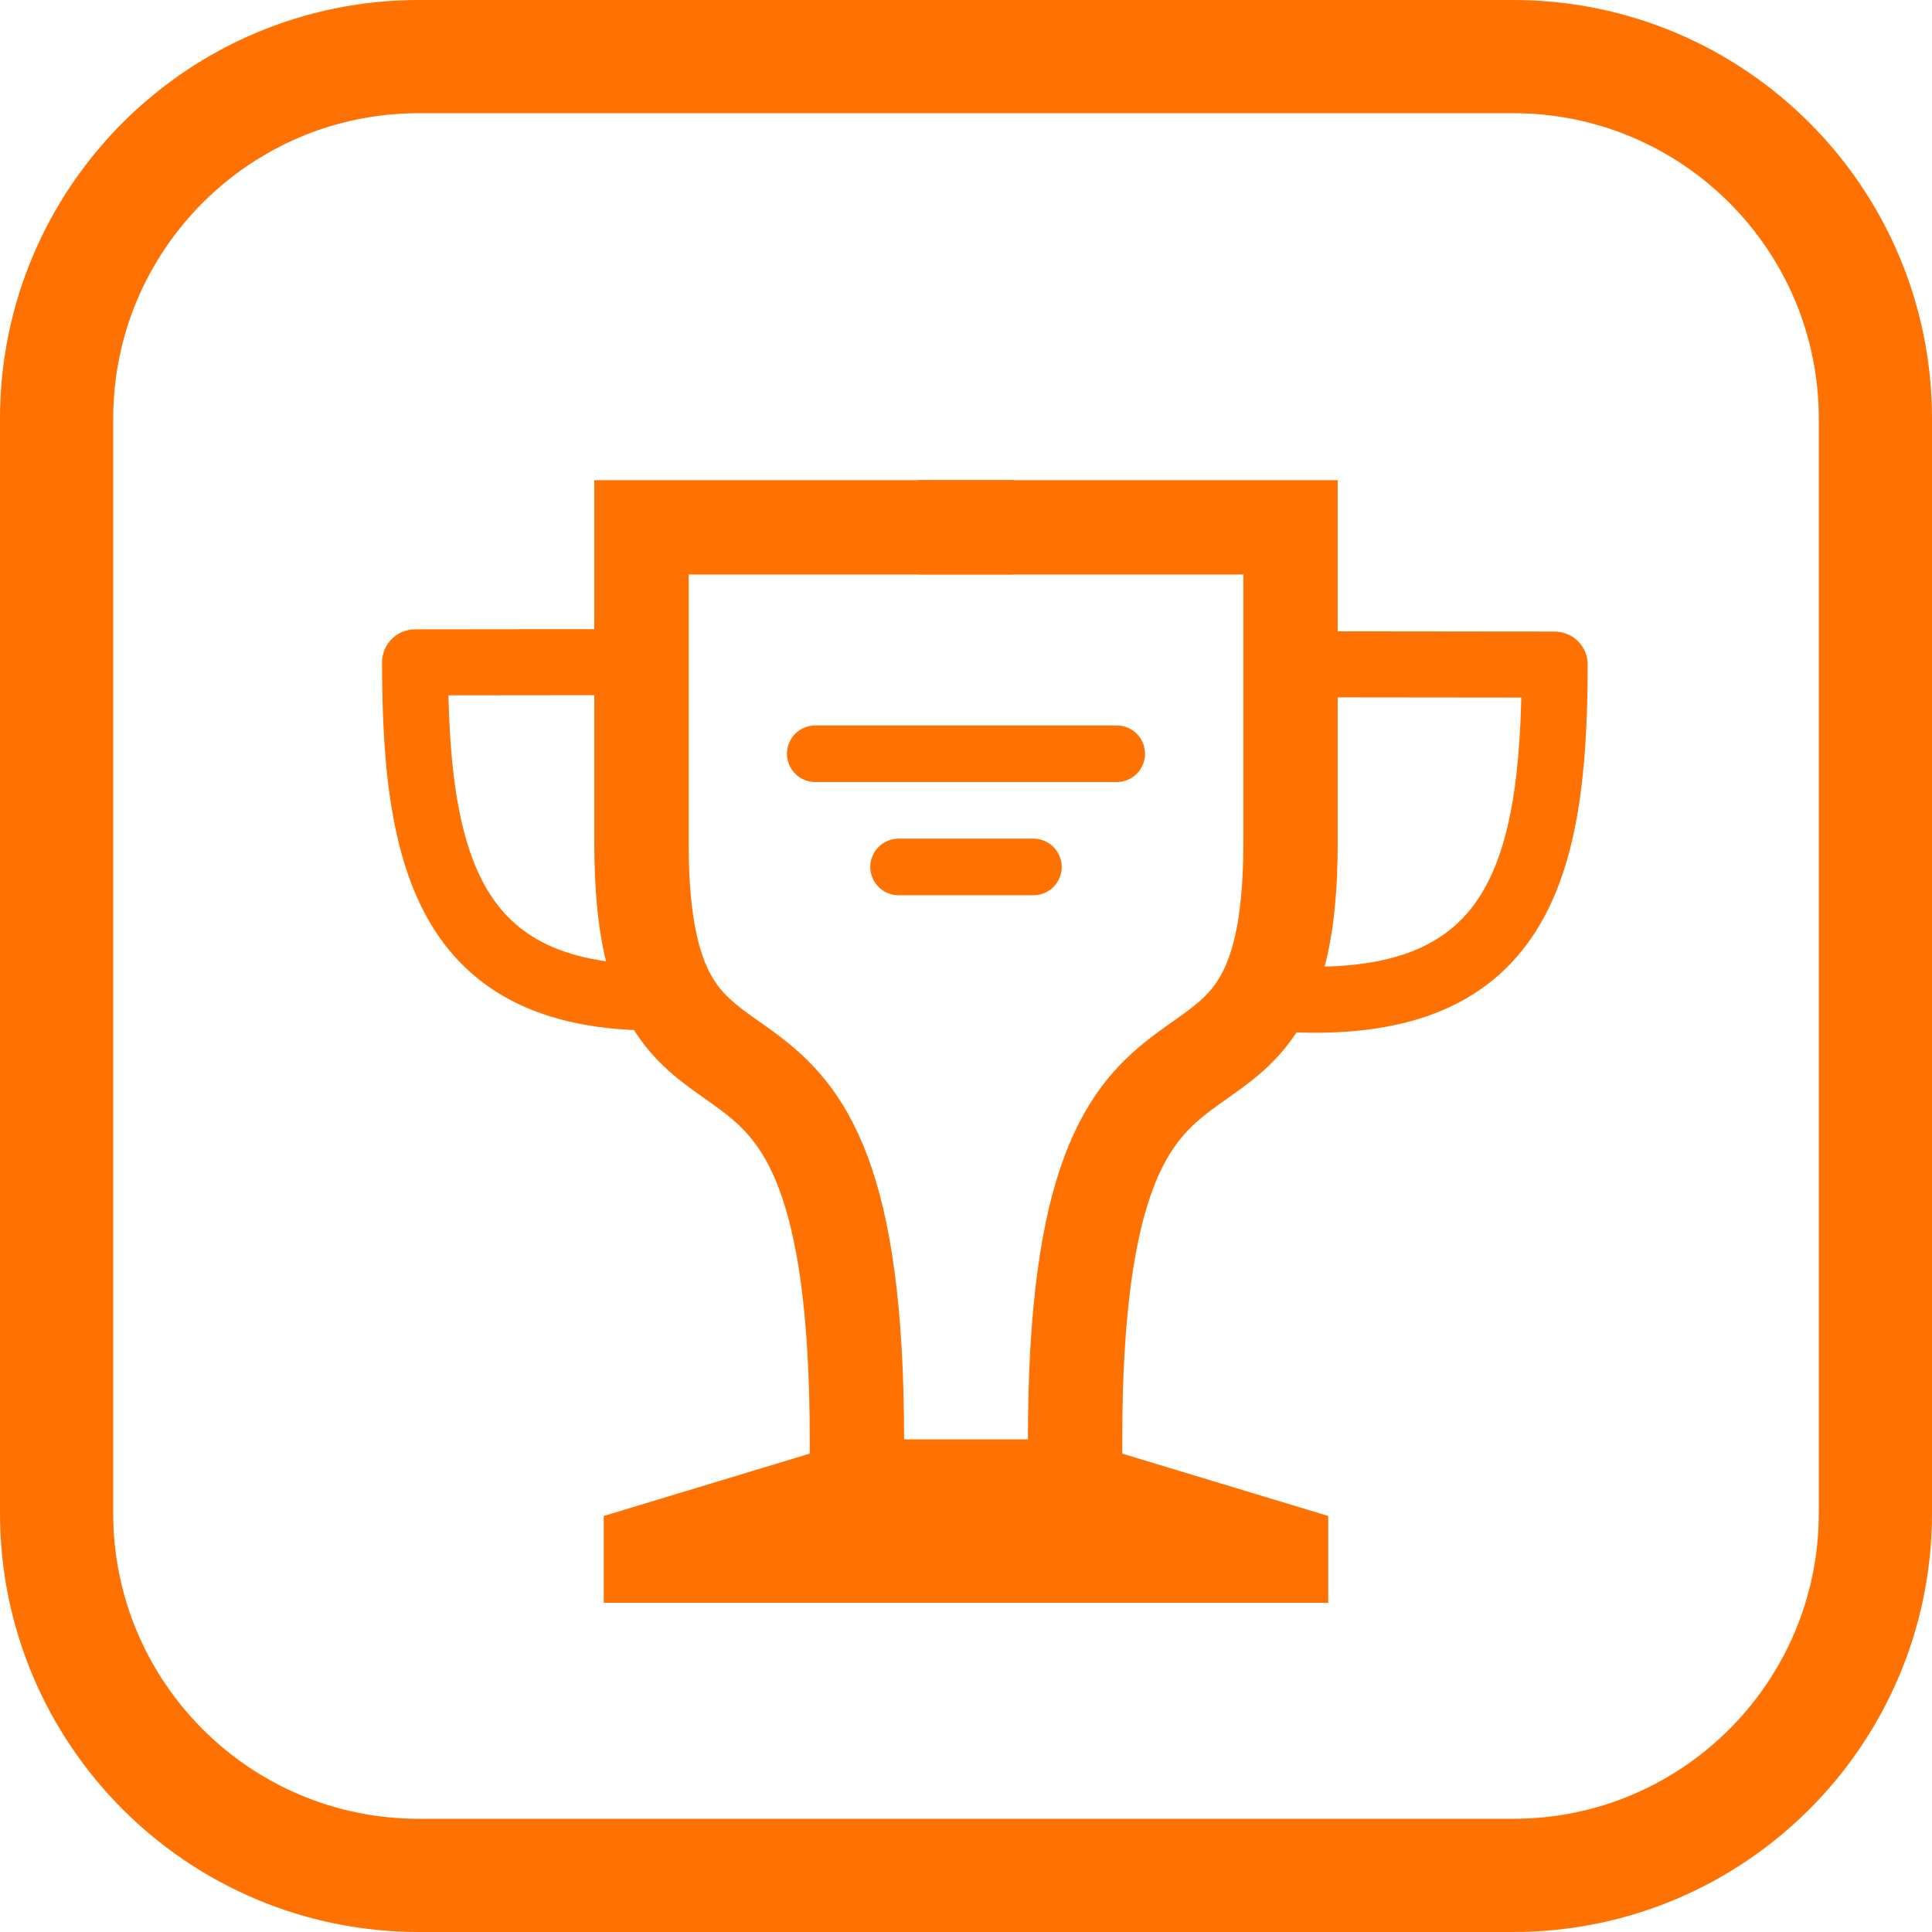
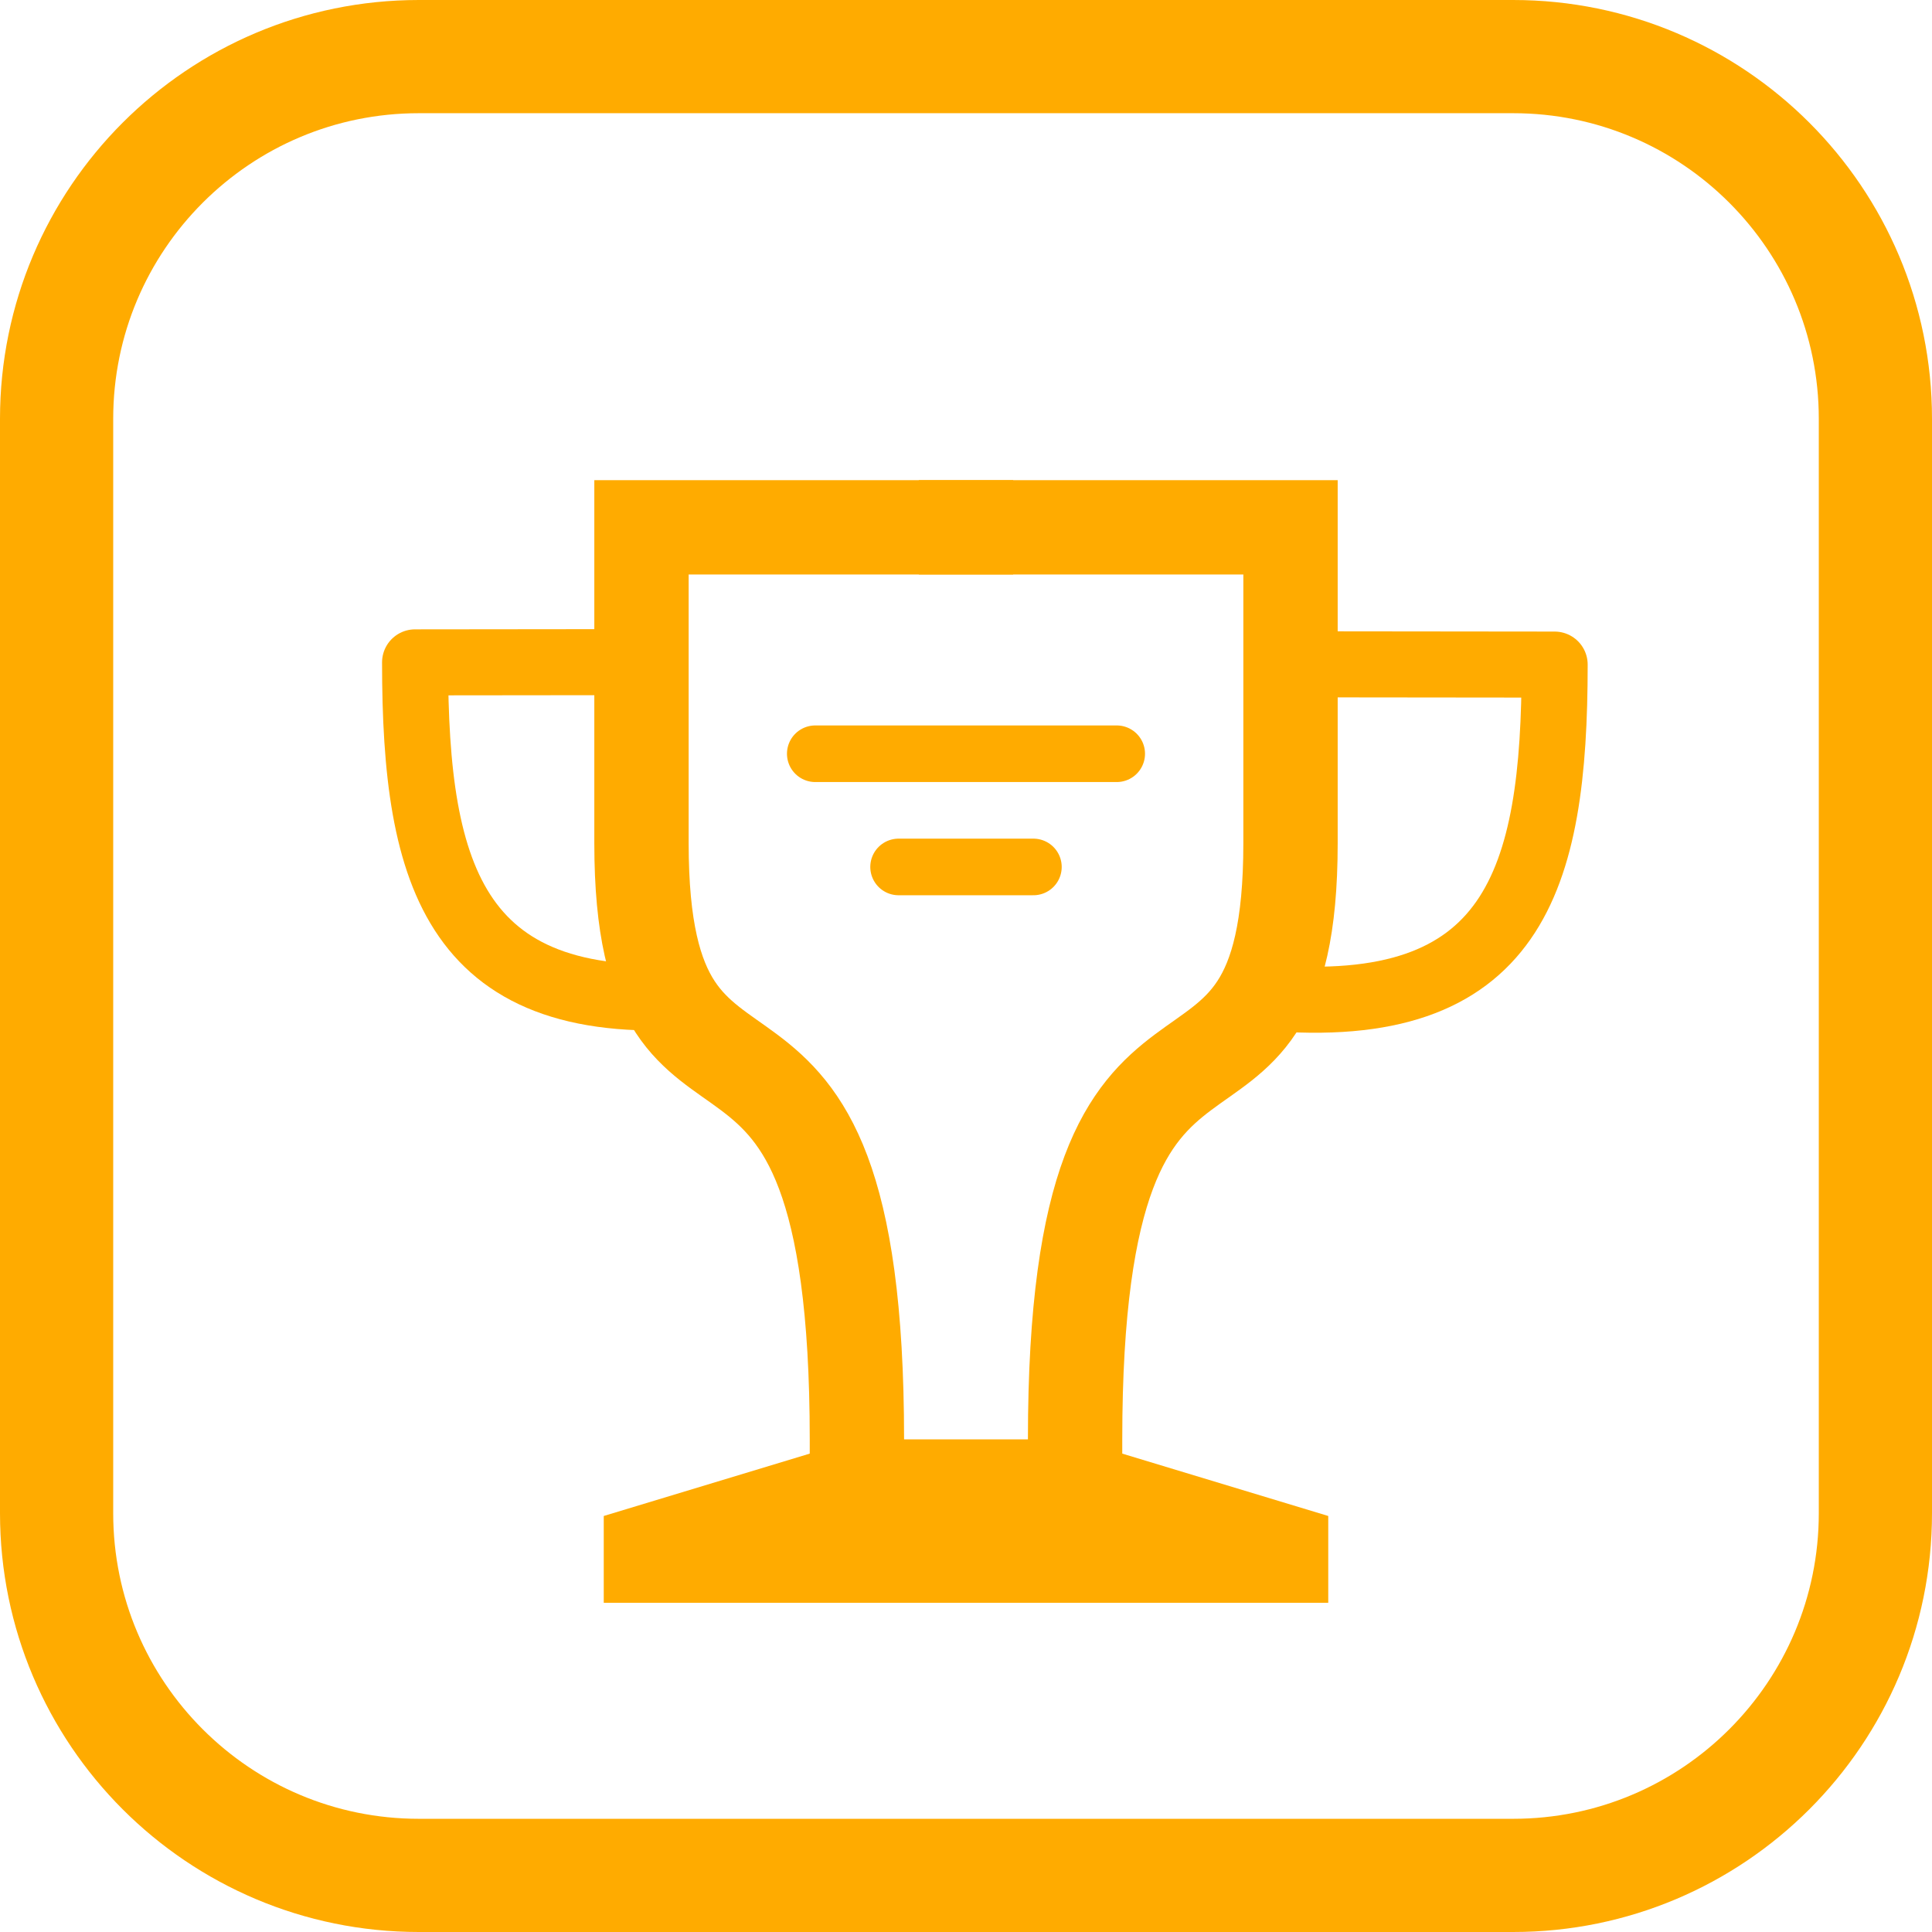
<svg xmlns="http://www.w3.org/2000/svg" xmlns:xlink="http://www.w3.org/1999/xlink" version="1.1" viewBox="0 0 1024 1024">
-   <path d="m476.27 459.5h71.457" fill="none" stroke="#ff7100" stroke-linecap="round" stroke-width="30" />
-   <path id="c" d="m569.82 762.88c0-278.83 114.18-134.42 114.18-315.97v-167.41h-172" fill="none" stroke="#ff7100" stroke-linecap="square" stroke-width="50" />
-   <path id="a" d="m704 352.12 120 0.128c0 114.61-21.391 187.94-152.74 176.45" fill="none" stroke="#ff7100" stroke-linejoin="round" stroke-width="35" />
-   <path id="b" d="m512 762.88v86.62h192v-46l-134.18-40.62z" fill="#ff7100" />
-   <path d="m432.11 399.5h159.77" fill="none" stroke="#ff7100" stroke-linecap="round" stroke-width="30" />
+   <path d="m476.27 459.5h71.457" fill="none" stroke="#ffab00" stroke-linecap="round" stroke-width="30" />
+   <path id="c" d="m569.82 762.88c0-278.83 114.18-134.42 114.18-315.97v-167.41h-172" fill="none" stroke="#ffab00" stroke-linecap="square" stroke-width="50" />
+   <path id="a" d="m704 352.12 120 0.128c0 114.61-21.391 187.94-152.74 176.45" fill="none" stroke="#ffab00" stroke-linejoin="round" stroke-width="35" />
+   <path id="b" d="m512 762.88v86.62h192v-46l-134.18-40.62z" fill="#ffab00" />
+   <path d="m432.11 399.5h159.77" fill="none" stroke="#ffab00" stroke-linecap="round" stroke-width="30" />
  <g transform="translate(0,7.5)">
    <use transform="matrix(-1,0,0,1,1024,-7.5)" width="100%" height="100%" xlink:href="#c" />
    <use transform="matrix(-1,0,0,1,1024,-7.5)" width="100%" height="100%" xlink:href="#b" />
    <use transform="matrix(-1 0 0 1 1044 -8.6816)" width="100%" height="100%" xlink:href="#a" />
  </g>
-   <rect x="30" y="30" width="964" height="964" rx="192" ry="192" fill="none" stop-color="#000000" stroke="#ff7100" stroke-width="60" style="paint-order:fill markers stroke" />
+   <rect x="30" y="30" width="964" height="964" rx="192" ry="192" fill="none" stop-color="#000000" stroke="#ffab00" stroke-width="60" style="paint-order:fill markers stroke" />
</svg>
